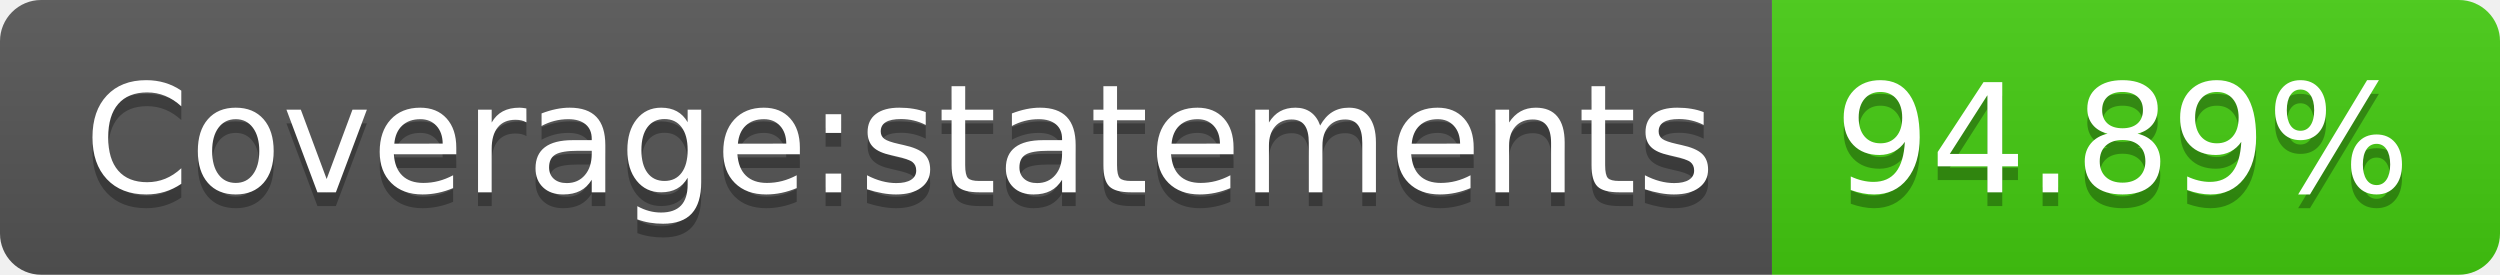
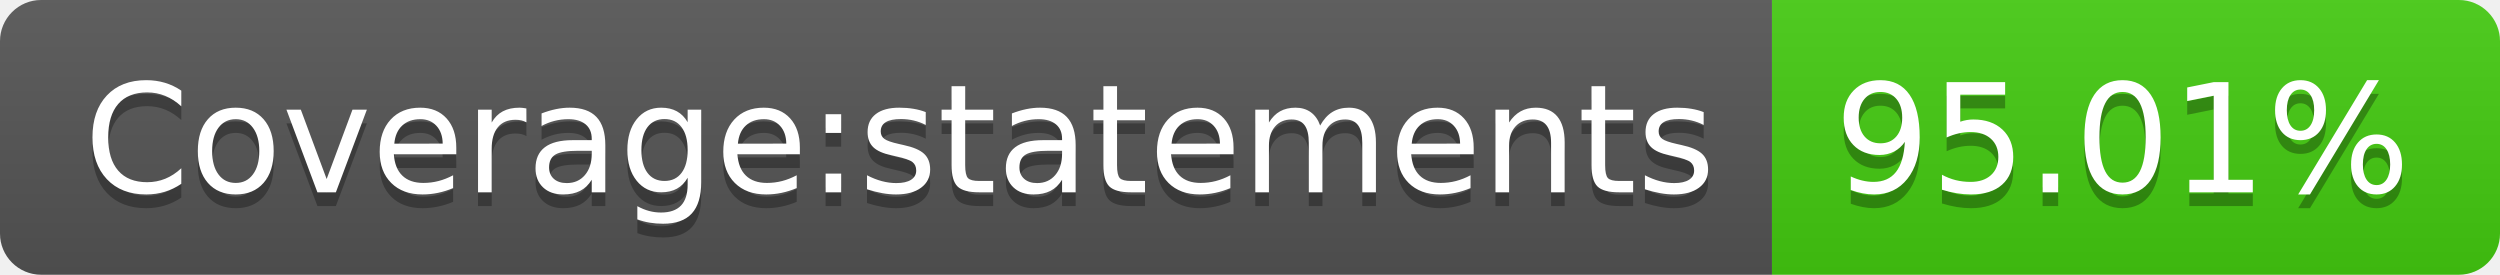
- <svg xmlns="http://www.w3.org/2000/svg" width="182" height="20" role="img" aria-label="Coverage:statements: 94.89%">
+ <svg xmlns="http://www.w3.org/2000/svg" width="182" height="20" role="img" aria-label="Coverage:statements: 95.01%">
  <linearGradient id="s" x2="0" y2="100%">
    <stop offset="0" stop-color="#bbb" stop-opacity=".1" />
    <stop offset="1" stop-opacity=".1" />
  </linearGradient>
  <clipPath id="r">
    <rect width="182" height="20" rx="3" fill="#fff" />
  </clipPath>
  <g clip-path="url(#r)">
    <rect width="129" height="20" fill="#555" />
    <rect x="129" width="53" height="20" fill="#4c1" />
    <rect width="182" height="20" fill="url(#s)" />
  </g>
  <g fill="#fff" text-anchor="middle" font-family="Verdana,Geneva,DejaVu Sans,sans-serif" text-rendering="geometricPrecision" font-size="110">
    <text aria-hidden="true" x="655" y="150" fill="#010101" fill-opacity=".3" transform="scale(.1)" textLength="1190">Coverage:statements</text>
    <text x="655" y="140" transform="scale(.1)" fill="#fff" textLength="1190">Coverage:statements</text>
-     <text aria-hidden="true" x="1545" y="150" fill="#010101" fill-opacity=".3" transform="scale(.1)" textLength="430">94.89%</text>
-     <text x="1545" y="140" transform="scale(.1)" fill="#fff" textLength="430">94.89%</text>
+     <text aria-hidden="true" x="1545" y="150" fill="#010101" fill-opacity=".3" transform="scale(.1)" textLength="430">95.01%</text>
+     <text x="1545" y="140" transform="scale(.1)" fill="#fff" textLength="430">95.01%</text>
  </g>
</svg>
